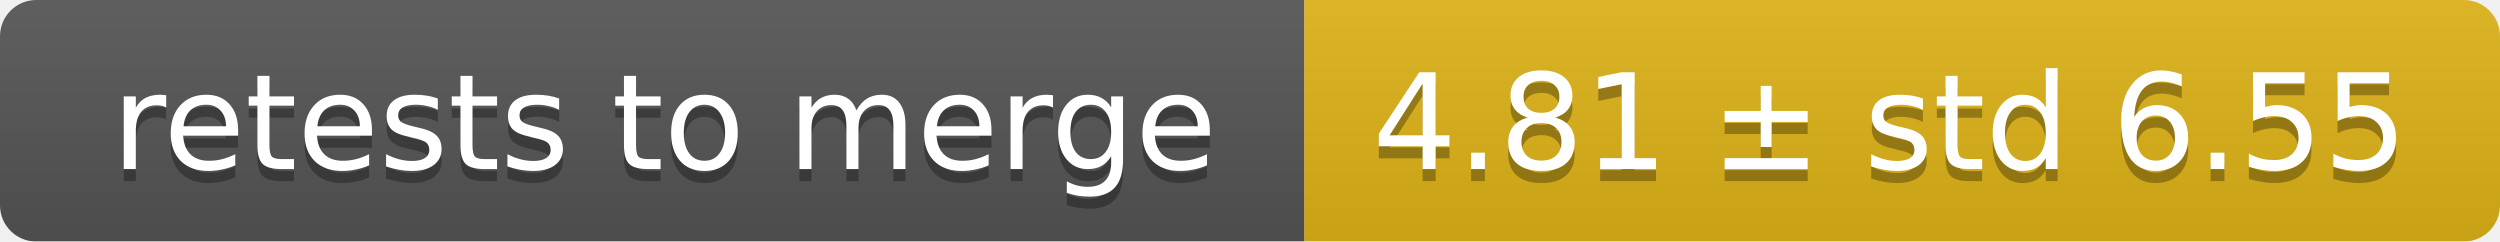
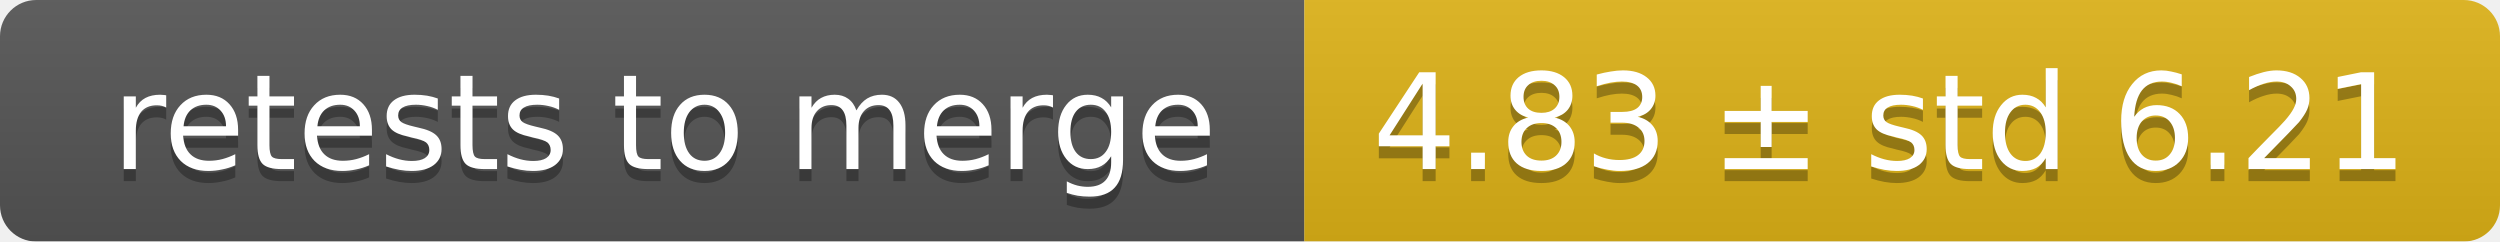
<svg xmlns="http://www.w3.org/2000/svg" width="207" height="20">
  <linearGradient id="smooth" x2="0" y2="100%">
    <stop offset="0" stop-color="#bbb" stop-opacity=".1" />
    <stop offset="1" stop-opacity=".1" />
  </linearGradient>
  <mask id="round">
    <rect width="207" height="20" rx="3" fill="#fff" />
  </mask>
  <g mask="url(#round)">
    <rect width="108" height="20" fill="#555" />
    <rect x="108" width="99" height="20" fill="#dfb317" />
    <rect width="207" height="20" fill="url(#smooth)" />
  </g>
  <g fill="#fff" text-anchor="middle" font-family="DejaVu Sans,Verdana,Geneva,sans-serif" font-size="11">
    <text x="55" y="15" fill="#010101" fill-opacity=".3">retests to merge</text>
    <text x="55" y="14">retests to merge</text>
-     <text x="156.5" y="15" fill="#010101" fill-opacity=".3">4.81 ± std 6.55</text>
-     <text x="156.5" y="14">4.81 ± std 6.55</text>
+     <text x="156.5" y="15" fill="#010101" fill-opacity=".3">4.83 ± std 6.21</text>
+     <text x="156.5" y="14">4.83 ± std 6.21</text>
  </g>
</svg>
